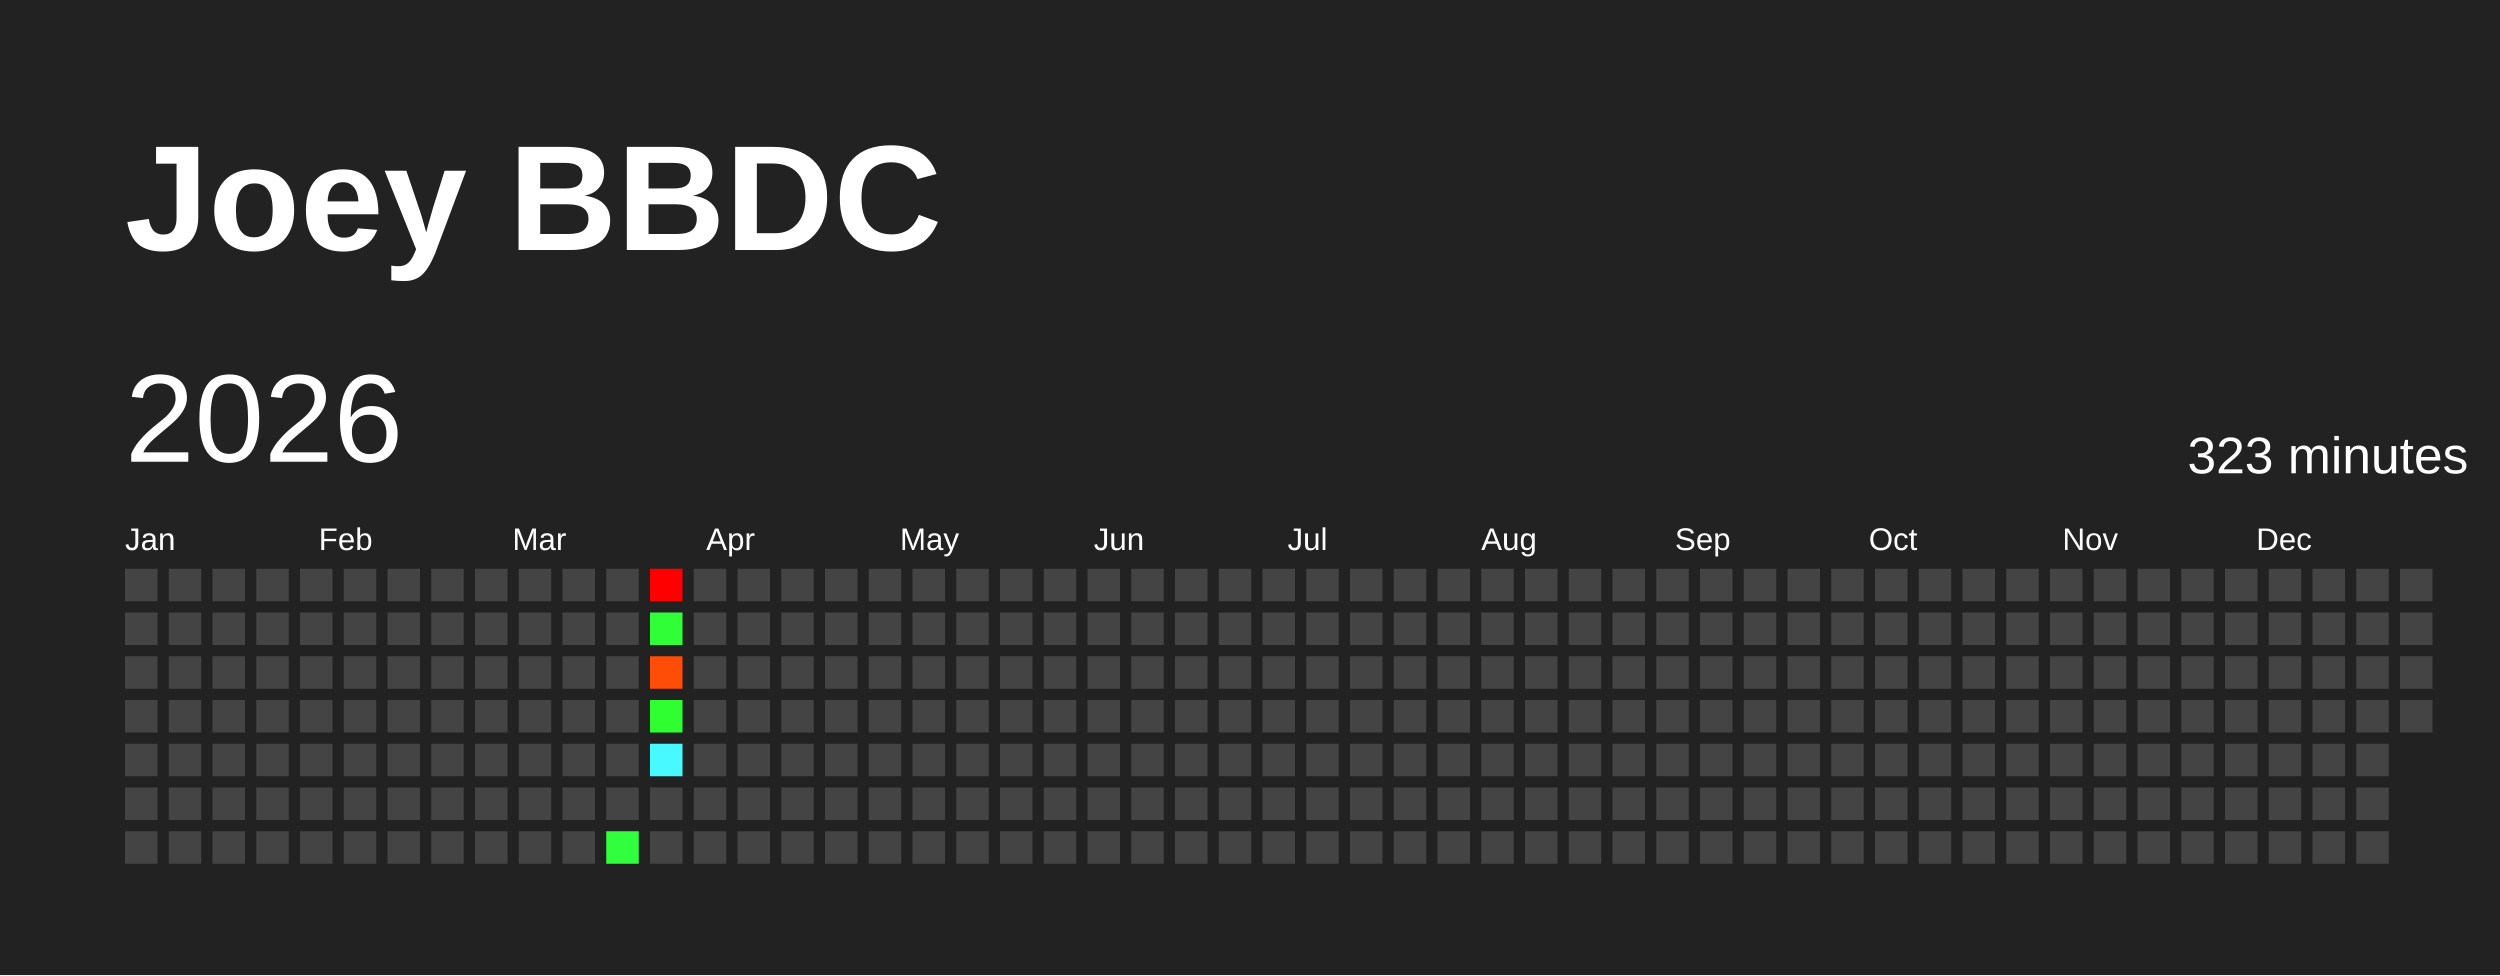
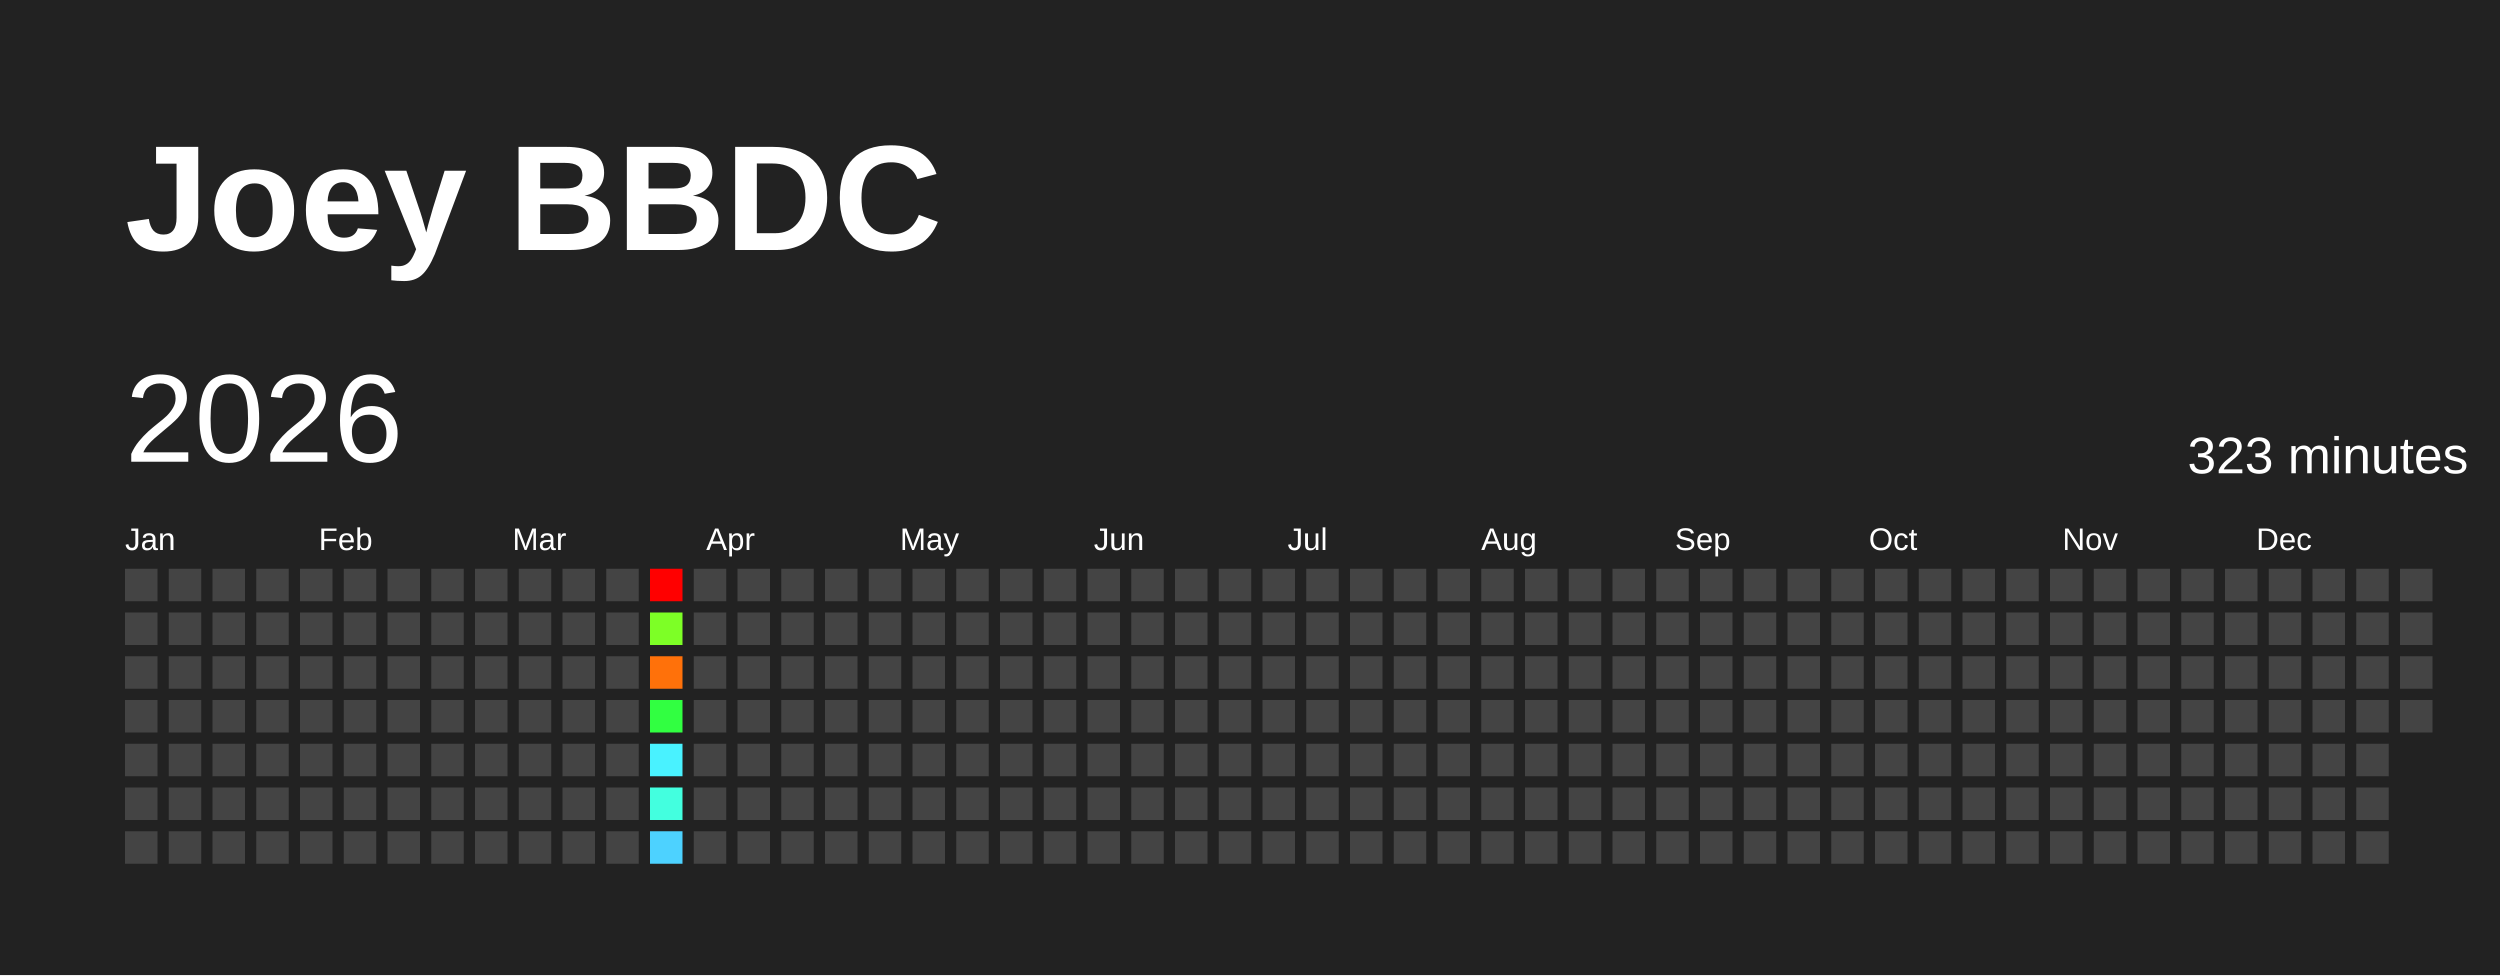
<svg xmlns="http://www.w3.org/2000/svg" baseProfile="full" height="78mm" version="1.1" viewBox="0,0,200,78" width="200mm">
  <defs />
  <rect fill="#222222" height="78" width="200" x="0" y="0" />
  <text fill="#FFFFFF" style="font-size:12px; font-family:Arial; font-weight:bold;" x="10" y="20">Joey BBDC</text>
  <text dominant-baseline="hanging" fill="#FFFFFF" style="font-size:10.0px; font-family:Arial;" x="10" y="30">2026</text>
  <text dominant-baseline="hanging" fill="#FFFFFF" style="font-size:4.125px; font-family:Arial;" x="175" y="35">323 minutes</text>
  <text fill="#FFFFFF" style="font-size:2.5px; font-family:Arial" x="10.0" y="44">Jan</text>
  <text fill="#FFFFFF" style="font-size:2.5px; font-family:Arial" x="25.5" y="44">Feb</text>
  <text fill="#FFFFFF" style="font-size:2.5px; font-family:Arial" x="41.0" y="44">Mar</text>
  <text fill="#FFFFFF" style="font-size:2.5px; font-family:Arial" x="56.5" y="44">Apr</text>
  <text fill="#FFFFFF" style="font-size:2.5px; font-family:Arial" x="72.0" y="44">May</text>
  <text fill="#FFFFFF" style="font-size:2.5px; font-family:Arial" x="87.5" y="44">Jun</text>
  <text fill="#FFFFFF" style="font-size:2.5px; font-family:Arial" x="103.0" y="44">Jul</text>
  <text fill="#FFFFFF" style="font-size:2.5px; font-family:Arial" x="118.5" y="44">Aug</text>
  <text fill="#FFFFFF" style="font-size:2.5px; font-family:Arial" x="134.0" y="44">Sep</text>
  <text fill="#FFFFFF" style="font-size:2.5px; font-family:Arial" x="149.5" y="44">Oct</text>
  <text fill="#FFFFFF" style="font-size:2.5px; font-family:Arial" x="165.0" y="44">Nov</text>
  <text fill="#FFFFFF" style="font-size:2.5px; font-family:Arial" x="180.5" y="44">Dec</text>
  <rect fill="#444444" height="2.6" width="2.6" x="10.0" y="45.5" />
  <rect fill="#444444" height="2.6" width="2.6" x="10.0" y="49.0" />
  <rect fill="#444444" height="2.6" width="2.6" x="10.0" y="52.5" />
  <rect fill="#444444" height="2.6" width="2.6" x="10.0" y="56.0" />
  <rect fill="#444444" height="2.6" width="2.6" x="10.0" y="59.5" />
  <rect fill="#444444" height="2.6" width="2.6" x="10.0" y="63.0" />
  <rect fill="#444444" height="2.6" width="2.6" x="10.0" y="66.5" />
  <rect fill="#444444" height="2.6" width="2.6" x="13.5" y="45.5" />
  <rect fill="#444444" height="2.6" width="2.6" x="13.5" y="49.0" />
  <rect fill="#444444" height="2.6" width="2.6" x="13.5" y="52.5" />
  <rect fill="#444444" height="2.6" width="2.6" x="13.5" y="56.0" />
  <rect fill="#444444" height="2.6" width="2.6" x="13.5" y="59.5" />
  <rect fill="#444444" height="2.6" width="2.6" x="13.5" y="63.0" />
  <rect fill="#444444" height="2.6" width="2.6" x="13.5" y="66.5" />
  <rect fill="#444444" height="2.6" width="2.6" x="17.0" y="45.5" />
  <rect fill="#444444" height="2.6" width="2.6" x="17.0" y="49.0" />
  <rect fill="#444444" height="2.6" width="2.6" x="17.0" y="52.5" />
  <rect fill="#444444" height="2.6" width="2.6" x="17.0" y="56.0" />
  <rect fill="#444444" height="2.6" width="2.6" x="17.0" y="59.5" />
  <rect fill="#444444" height="2.6" width="2.6" x="17.0" y="63.0" />
  <rect fill="#444444" height="2.6" width="2.6" x="17.0" y="66.5" />
  <rect fill="#444444" height="2.6" width="2.6" x="20.5" y="45.5" />
  <rect fill="#444444" height="2.6" width="2.6" x="20.5" y="49.0" />
  <rect fill="#444444" height="2.6" width="2.6" x="20.5" y="52.5" />
  <rect fill="#444444" height="2.6" width="2.6" x="20.5" y="56.0" />
  <rect fill="#444444" height="2.6" width="2.6" x="20.5" y="59.5" />
  <rect fill="#444444" height="2.6" width="2.6" x="20.5" y="63.0" />
  <rect fill="#444444" height="2.6" width="2.6" x="20.5" y="66.5" />
  <rect fill="#444444" height="2.6" width="2.6" x="24.0" y="45.5" />
  <rect fill="#444444" height="2.6" width="2.6" x="24.0" y="49.0" />
  <rect fill="#444444" height="2.6" width="2.6" x="24.0" y="52.5" />
  <rect fill="#444444" height="2.6" width="2.6" x="24.0" y="56.0" />
  <rect fill="#444444" height="2.6" width="2.6" x="24.0" y="59.5" />
  <rect fill="#444444" height="2.6" width="2.6" x="24.0" y="63.0" />
  <rect fill="#444444" height="2.6" width="2.6" x="24.0" y="66.5" />
  <rect fill="#444444" height="2.6" width="2.6" x="27.5" y="45.5" />
  <rect fill="#444444" height="2.6" width="2.6" x="27.5" y="49.0" />
  <rect fill="#444444" height="2.6" width="2.6" x="27.5" y="52.5" />
  <rect fill="#444444" height="2.6" width="2.6" x="27.5" y="56.0" />
  <rect fill="#444444" height="2.6" width="2.6" x="27.5" y="59.5" />
  <rect fill="#444444" height="2.6" width="2.6" x="27.5" y="63.0" />
  <rect fill="#444444" height="2.6" width="2.6" x="27.5" y="66.5" />
  <rect fill="#444444" height="2.6" width="2.6" x="31.0" y="45.5" />
  <rect fill="#444444" height="2.6" width="2.6" x="31.0" y="49.0" />
  <rect fill="#444444" height="2.6" width="2.6" x="31.0" y="52.5" />
  <rect fill="#444444" height="2.6" width="2.6" x="31.0" y="56.0" />
  <rect fill="#444444" height="2.6" width="2.6" x="31.0" y="59.5" />
  <rect fill="#444444" height="2.6" width="2.6" x="31.0" y="63.0" />
  <rect fill="#444444" height="2.6" width="2.6" x="31.0" y="66.5" />
  <rect fill="#444444" height="2.6" width="2.6" x="34.5" y="45.5" />
  <rect fill="#444444" height="2.6" width="2.6" x="34.5" y="49.0" />
  <rect fill="#444444" height="2.6" width="2.6" x="34.5" y="52.5" />
  <rect fill="#444444" height="2.6" width="2.6" x="34.5" y="56.0" />
  <rect fill="#444444" height="2.6" width="2.6" x="34.5" y="59.5" />
  <rect fill="#444444" height="2.6" width="2.6" x="34.5" y="63.0" />
  <rect fill="#444444" height="2.6" width="2.6" x="34.5" y="66.5" />
  <rect fill="#444444" height="2.6" width="2.6" x="38.0" y="45.5" />
  <rect fill="#444444" height="2.6" width="2.6" x="38.0" y="49.0" />
  <rect fill="#444444" height="2.6" width="2.6" x="38.0" y="52.5" />
  <rect fill="#444444" height="2.6" width="2.6" x="38.0" y="56.0" />
  <rect fill="#444444" height="2.6" width="2.6" x="38.0" y="59.5" />
  <rect fill="#444444" height="2.6" width="2.6" x="38.0" y="63.0" />
  <rect fill="#444444" height="2.6" width="2.6" x="38.0" y="66.5" />
  <rect fill="#444444" height="2.6" width="2.6" x="41.5" y="45.5" />
  <rect fill="#444444" height="2.6" width="2.6" x="41.5" y="49.0" />
  <rect fill="#444444" height="2.6" width="2.6" x="41.5" y="52.5" />
  <rect fill="#444444" height="2.6" width="2.6" x="41.5" y="56.0" />
  <rect fill="#444444" height="2.6" width="2.6" x="41.5" y="59.5" />
  <rect fill="#444444" height="2.6" width="2.6" x="41.5" y="63.0" />
  <rect fill="#444444" height="2.6" width="2.6" x="41.5" y="66.5" />
  <rect fill="#444444" height="2.6" width="2.6" x="45.0" y="45.5" />
  <rect fill="#444444" height="2.6" width="2.6" x="45.0" y="49.0" />
  <rect fill="#444444" height="2.6" width="2.6" x="45.0" y="52.5" />
  <rect fill="#444444" height="2.6" width="2.6" x="45.0" y="56.0" />
  <rect fill="#444444" height="2.6" width="2.6" x="45.0" y="59.5" />
  <rect fill="#444444" height="2.6" width="2.6" x="45.0" y="63.0" />
  <rect fill="#444444" height="2.6" width="2.6" x="45.0" y="66.5" />
  <rect fill="#444444" height="2.6" width="2.6" x="48.5" y="45.5" />
  <rect fill="#444444" height="2.6" width="2.6" x="48.5" y="49.0" />
  <rect fill="#444444" height="2.6" width="2.6" x="48.5" y="52.5" />
  <rect fill="#444444" height="2.6" width="2.6" x="48.5" y="56.0" />
  <rect fill="#444444" height="2.6" width="2.6" x="48.5" y="59.5" />
  <rect fill="#444444" height="2.6" width="2.6" x="48.5" y="63.0" />
-   <rect fill="#31ff3e" height="2.6" width="2.6" x="48.5" y="66.5" />
+   <rect fill="#444444" height="2.6" width="2.6" x="48.5" y="66.5" />
  <rect fill="red" height="2.6" width="2.6" x="52.0" y="45.5" />
-   <rect fill="#30ff37" height="2.6" width="2.6" x="52.0" y="49.0" />
-   <rect fill="#ff4d07" height="2.6" width="2.6" x="52.0" y="52.5" />
-   <rect fill="#2fff30" height="2.6" width="2.6" x="52.0" y="56.0" />
-   <rect fill="#48f9ff" height="2.6" width="2.6" x="52.0" y="59.5" />
-   <rect fill="#444444" height="2.6" width="2.6" x="52.0" y="63.0" />
-   <rect fill="#444444" height="2.6" width="2.6" x="52.0" y="66.5" />
+   <rect fill="#7dff26" height="2.6" width="2.6" x="52.0" y="49.0" />
+   <rect fill="#ff710a" height="2.6" width="2.6" x="52.0" y="52.5" />
+   <rect fill="#31ff41" height="2.6" width="2.6" x="52.0" y="56.0" />
+   <rect fill="#49f2ff" height="2.6" width="2.6" x="52.0" y="59.5" />
+   <rect fill="#43ffdf" height="2.6" width="2.6" x="52.0" y="63.0" />
+   <rect fill="#4dd2ff" height="2.6" width="2.6" x="52.0" y="66.5" />
  <rect fill="#444444" height="2.6" width="2.6" x="55.5" y="45.5" />
  <rect fill="#444444" height="2.6" width="2.6" x="55.5" y="49.0" />
  <rect fill="#444444" height="2.6" width="2.6" x="55.5" y="52.5" />
  <rect fill="#444444" height="2.6" width="2.6" x="55.5" y="56.0" />
  <rect fill="#444444" height="2.6" width="2.6" x="55.5" y="59.5" />
  <rect fill="#444444" height="2.6" width="2.6" x="55.5" y="63.0" />
  <rect fill="#444444" height="2.6" width="2.6" x="55.5" y="66.5" />
  <rect fill="#444444" height="2.6" width="2.6" x="59.0" y="45.5" />
  <rect fill="#444444" height="2.6" width="2.6" x="59.0" y="49.0" />
  <rect fill="#444444" height="2.6" width="2.6" x="59.0" y="52.5" />
  <rect fill="#444444" height="2.6" width="2.6" x="59.0" y="56.0" />
  <rect fill="#444444" height="2.6" width="2.6" x="59.0" y="59.5" />
  <rect fill="#444444" height="2.6" width="2.6" x="59.0" y="63.0" />
  <rect fill="#444444" height="2.6" width="2.6" x="59.0" y="66.5" />
  <rect fill="#444444" height="2.6" width="2.6" x="62.5" y="45.5" />
  <rect fill="#444444" height="2.6" width="2.6" x="62.5" y="49.0" />
  <rect fill="#444444" height="2.6" width="2.6" x="62.5" y="52.5" />
  <rect fill="#444444" height="2.6" width="2.6" x="62.5" y="56.0" />
  <rect fill="#444444" height="2.6" width="2.6" x="62.5" y="59.5" />
  <rect fill="#444444" height="2.6" width="2.6" x="62.5" y="63.0" />
  <rect fill="#444444" height="2.6" width="2.6" x="62.5" y="66.5" />
  <rect fill="#444444" height="2.6" width="2.6" x="66.0" y="45.5" />
  <rect fill="#444444" height="2.6" width="2.6" x="66.0" y="49.0" />
  <rect fill="#444444" height="2.6" width="2.6" x="66.0" y="52.5" />
  <rect fill="#444444" height="2.6" width="2.6" x="66.0" y="56.0" />
  <rect fill="#444444" height="2.6" width="2.6" x="66.0" y="59.5" />
  <rect fill="#444444" height="2.6" width="2.6" x="66.0" y="63.0" />
  <rect fill="#444444" height="2.6" width="2.6" x="66.0" y="66.5" />
  <rect fill="#444444" height="2.6" width="2.6" x="69.5" y="45.5" />
  <rect fill="#444444" height="2.6" width="2.6" x="69.5" y="49.0" />
  <rect fill="#444444" height="2.6" width="2.6" x="69.5" y="52.5" />
  <rect fill="#444444" height="2.6" width="2.6" x="69.5" y="56.0" />
  <rect fill="#444444" height="2.6" width="2.6" x="69.5" y="59.5" />
  <rect fill="#444444" height="2.6" width="2.6" x="69.5" y="63.0" />
  <rect fill="#444444" height="2.6" width="2.6" x="69.5" y="66.5" />
  <rect fill="#444444" height="2.6" width="2.6" x="73.0" y="45.5" />
  <rect fill="#444444" height="2.6" width="2.6" x="73.0" y="49.0" />
  <rect fill="#444444" height="2.6" width="2.6" x="73.0" y="52.5" />
  <rect fill="#444444" height="2.6" width="2.6" x="73.0" y="56.0" />
  <rect fill="#444444" height="2.6" width="2.6" x="73.0" y="59.5" />
  <rect fill="#444444" height="2.6" width="2.6" x="73.0" y="63.0" />
  <rect fill="#444444" height="2.6" width="2.6" x="73.0" y="66.5" />
  <rect fill="#444444" height="2.6" width="2.6" x="76.5" y="45.5" />
  <rect fill="#444444" height="2.6" width="2.6" x="76.5" y="49.0" />
  <rect fill="#444444" height="2.6" width="2.6" x="76.5" y="52.5" />
  <rect fill="#444444" height="2.6" width="2.6" x="76.5" y="56.0" />
  <rect fill="#444444" height="2.6" width="2.6" x="76.5" y="59.5" />
  <rect fill="#444444" height="2.6" width="2.6" x="76.5" y="63.0" />
  <rect fill="#444444" height="2.6" width="2.6" x="76.5" y="66.5" />
  <rect fill="#444444" height="2.6" width="2.6" x="80.0" y="45.5" />
  <rect fill="#444444" height="2.6" width="2.6" x="80.0" y="49.0" />
  <rect fill="#444444" height="2.6" width="2.6" x="80.0" y="52.5" />
  <rect fill="#444444" height="2.6" width="2.6" x="80.0" y="56.0" />
  <rect fill="#444444" height="2.6" width="2.6" x="80.0" y="59.5" />
  <rect fill="#444444" height="2.6" width="2.6" x="80.0" y="63.0" />
  <rect fill="#444444" height="2.6" width="2.6" x="80.0" y="66.5" />
  <rect fill="#444444" height="2.6" width="2.6" x="83.5" y="45.5" />
  <rect fill="#444444" height="2.6" width="2.6" x="83.5" y="49.0" />
  <rect fill="#444444" height="2.6" width="2.6" x="83.5" y="52.5" />
  <rect fill="#444444" height="2.6" width="2.6" x="83.5" y="56.0" />
  <rect fill="#444444" height="2.6" width="2.6" x="83.5" y="59.5" />
  <rect fill="#444444" height="2.6" width="2.6" x="83.5" y="63.0" />
  <rect fill="#444444" height="2.6" width="2.6" x="83.5" y="66.5" />
  <rect fill="#444444" height="2.6" width="2.6" x="87.0" y="45.5" />
  <rect fill="#444444" height="2.6" width="2.6" x="87.0" y="49.0" />
  <rect fill="#444444" height="2.6" width="2.6" x="87.0" y="52.5" />
  <rect fill="#444444" height="2.6" width="2.6" x="87.0" y="56.0" />
  <rect fill="#444444" height="2.6" width="2.6" x="87.0" y="59.5" />
  <rect fill="#444444" height="2.6" width="2.6" x="87.0" y="63.0" />
  <rect fill="#444444" height="2.6" width="2.6" x="87.0" y="66.5" />
  <rect fill="#444444" height="2.6" width="2.6" x="90.5" y="45.5" />
  <rect fill="#444444" height="2.6" width="2.6" x="90.5" y="49.0" />
  <rect fill="#444444" height="2.6" width="2.6" x="90.5" y="52.5" />
  <rect fill="#444444" height="2.6" width="2.6" x="90.5" y="56.0" />
  <rect fill="#444444" height="2.6" width="2.6" x="90.5" y="59.5" />
  <rect fill="#444444" height="2.6" width="2.6" x="90.5" y="63.0" />
  <rect fill="#444444" height="2.6" width="2.6" x="90.5" y="66.5" />
  <rect fill="#444444" height="2.6" width="2.6" x="94.0" y="45.5" />
  <rect fill="#444444" height="2.6" width="2.6" x="94.0" y="49.0" />
  <rect fill="#444444" height="2.6" width="2.6" x="94.0" y="52.5" />
  <rect fill="#444444" height="2.6" width="2.6" x="94.0" y="56.0" />
  <rect fill="#444444" height="2.6" width="2.6" x="94.0" y="59.5" />
  <rect fill="#444444" height="2.6" width="2.6" x="94.0" y="63.0" />
  <rect fill="#444444" height="2.6" width="2.6" x="94.0" y="66.5" />
  <rect fill="#444444" height="2.6" width="2.6" x="97.5" y="45.5" />
  <rect fill="#444444" height="2.6" width="2.6" x="97.5" y="49.0" />
  <rect fill="#444444" height="2.6" width="2.6" x="97.5" y="52.5" />
  <rect fill="#444444" height="2.6" width="2.6" x="97.5" y="56.0" />
  <rect fill="#444444" height="2.6" width="2.6" x="97.5" y="59.5" />
  <rect fill="#444444" height="2.6" width="2.6" x="97.5" y="63.0" />
  <rect fill="#444444" height="2.6" width="2.6" x="97.5" y="66.5" />
  <rect fill="#444444" height="2.6" width="2.6" x="101.0" y="45.5" />
  <rect fill="#444444" height="2.6" width="2.6" x="101.0" y="49.0" />
  <rect fill="#444444" height="2.6" width="2.6" x="101.0" y="52.5" />
  <rect fill="#444444" height="2.6" width="2.6" x="101.0" y="56.0" />
  <rect fill="#444444" height="2.6" width="2.6" x="101.0" y="59.5" />
  <rect fill="#444444" height="2.6" width="2.6" x="101.0" y="63.0" />
  <rect fill="#444444" height="2.6" width="2.6" x="101.0" y="66.5" />
  <rect fill="#444444" height="2.6" width="2.6" x="104.5" y="45.5" />
  <rect fill="#444444" height="2.6" width="2.6" x="104.5" y="49.0" />
  <rect fill="#444444" height="2.6" width="2.6" x="104.5" y="52.5" />
  <rect fill="#444444" height="2.6" width="2.6" x="104.5" y="56.0" />
  <rect fill="#444444" height="2.6" width="2.6" x="104.5" y="59.5" />
  <rect fill="#444444" height="2.6" width="2.6" x="104.5" y="63.0" />
  <rect fill="#444444" height="2.6" width="2.6" x="104.5" y="66.5" />
  <rect fill="#444444" height="2.6" width="2.6" x="108.0" y="45.5" />
  <rect fill="#444444" height="2.6" width="2.6" x="108.0" y="49.0" />
  <rect fill="#444444" height="2.6" width="2.6" x="108.0" y="52.5" />
  <rect fill="#444444" height="2.6" width="2.6" x="108.0" y="56.0" />
  <rect fill="#444444" height="2.6" width="2.6" x="108.0" y="59.5" />
  <rect fill="#444444" height="2.6" width="2.6" x="108.0" y="63.0" />
  <rect fill="#444444" height="2.6" width="2.6" x="108.0" y="66.5" />
  <rect fill="#444444" height="2.6" width="2.6" x="111.5" y="45.5" />
  <rect fill="#444444" height="2.6" width="2.6" x="111.5" y="49.0" />
  <rect fill="#444444" height="2.6" width="2.6" x="111.5" y="52.5" />
  <rect fill="#444444" height="2.6" width="2.6" x="111.5" y="56.0" />
  <rect fill="#444444" height="2.6" width="2.6" x="111.5" y="59.5" />
  <rect fill="#444444" height="2.6" width="2.6" x="111.5" y="63.0" />
  <rect fill="#444444" height="2.6" width="2.6" x="111.5" y="66.5" />
  <rect fill="#444444" height="2.6" width="2.6" x="115.0" y="45.5" />
  <rect fill="#444444" height="2.6" width="2.6" x="115.0" y="49.0" />
  <rect fill="#444444" height="2.6" width="2.6" x="115.0" y="52.5" />
  <rect fill="#444444" height="2.6" width="2.6" x="115.0" y="56.0" />
  <rect fill="#444444" height="2.6" width="2.6" x="115.0" y="59.5" />
  <rect fill="#444444" height="2.6" width="2.6" x="115.0" y="63.0" />
  <rect fill="#444444" height="2.6" width="2.6" x="115.0" y="66.5" />
  <rect fill="#444444" height="2.6" width="2.6" x="118.5" y="45.5" />
  <rect fill="#444444" height="2.6" width="2.6" x="118.5" y="49.0" />
  <rect fill="#444444" height="2.6" width="2.6" x="118.5" y="52.5" />
  <rect fill="#444444" height="2.6" width="2.6" x="118.5" y="56.0" />
  <rect fill="#444444" height="2.6" width="2.6" x="118.5" y="59.5" />
  <rect fill="#444444" height="2.6" width="2.6" x="118.5" y="63.0" />
  <rect fill="#444444" height="2.6" width="2.6" x="118.5" y="66.5" />
  <rect fill="#444444" height="2.6" width="2.6" x="122.0" y="45.5" />
  <rect fill="#444444" height="2.6" width="2.6" x="122.0" y="49.0" />
  <rect fill="#444444" height="2.6" width="2.6" x="122.0" y="52.5" />
  <rect fill="#444444" height="2.6" width="2.6" x="122.0" y="56.0" />
  <rect fill="#444444" height="2.6" width="2.6" x="122.0" y="59.5" />
  <rect fill="#444444" height="2.6" width="2.6" x="122.0" y="63.0" />
  <rect fill="#444444" height="2.6" width="2.6" x="122.0" y="66.5" />
  <rect fill="#444444" height="2.6" width="2.6" x="125.5" y="45.5" />
  <rect fill="#444444" height="2.6" width="2.6" x="125.5" y="49.0" />
  <rect fill="#444444" height="2.6" width="2.6" x="125.5" y="52.5" />
  <rect fill="#444444" height="2.6" width="2.6" x="125.5" y="56.0" />
  <rect fill="#444444" height="2.6" width="2.6" x="125.5" y="59.5" />
  <rect fill="#444444" height="2.6" width="2.6" x="125.5" y="63.0" />
  <rect fill="#444444" height="2.6" width="2.6" x="125.5" y="66.5" />
  <rect fill="#444444" height="2.6" width="2.6" x="129.0" y="45.5" />
  <rect fill="#444444" height="2.6" width="2.6" x="129.0" y="49.0" />
  <rect fill="#444444" height="2.6" width="2.6" x="129.0" y="52.5" />
  <rect fill="#444444" height="2.6" width="2.6" x="129.0" y="56.0" />
  <rect fill="#444444" height="2.6" width="2.6" x="129.0" y="59.5" />
  <rect fill="#444444" height="2.6" width="2.6" x="129.0" y="63.0" />
  <rect fill="#444444" height="2.6" width="2.6" x="129.0" y="66.5" />
  <rect fill="#444444" height="2.6" width="2.6" x="132.5" y="45.5" />
  <rect fill="#444444" height="2.6" width="2.6" x="132.5" y="49.0" />
  <rect fill="#444444" height="2.6" width="2.6" x="132.5" y="52.5" />
  <rect fill="#444444" height="2.6" width="2.6" x="132.5" y="56.0" />
  <rect fill="#444444" height="2.6" width="2.6" x="132.5" y="59.5" />
  <rect fill="#444444" height="2.6" width="2.6" x="132.5" y="63.0" />
  <rect fill="#444444" height="2.6" width="2.6" x="132.5" y="66.5" />
  <rect fill="#444444" height="2.6" width="2.6" x="136.0" y="45.5" />
  <rect fill="#444444" height="2.6" width="2.6" x="136.0" y="49.0" />
  <rect fill="#444444" height="2.6" width="2.6" x="136.0" y="52.5" />
  <rect fill="#444444" height="2.6" width="2.6" x="136.0" y="56.0" />
  <rect fill="#444444" height="2.6" width="2.6" x="136.0" y="59.5" />
  <rect fill="#444444" height="2.6" width="2.6" x="136.0" y="63.0" />
  <rect fill="#444444" height="2.6" width="2.6" x="136.0" y="66.5" />
  <rect fill="#444444" height="2.6" width="2.6" x="139.5" y="45.5" />
  <rect fill="#444444" height="2.6" width="2.6" x="139.5" y="49.0" />
  <rect fill="#444444" height="2.6" width="2.6" x="139.5" y="52.5" />
  <rect fill="#444444" height="2.6" width="2.6" x="139.5" y="56.0" />
  <rect fill="#444444" height="2.6" width="2.6" x="139.5" y="59.5" />
  <rect fill="#444444" height="2.6" width="2.6" x="139.5" y="63.0" />
  <rect fill="#444444" height="2.6" width="2.6" x="139.5" y="66.5" />
  <rect fill="#444444" height="2.6" width="2.6" x="143.0" y="45.5" />
  <rect fill="#444444" height="2.6" width="2.6" x="143.0" y="49.0" />
  <rect fill="#444444" height="2.6" width="2.6" x="143.0" y="52.5" />
  <rect fill="#444444" height="2.6" width="2.6" x="143.0" y="56.0" />
  <rect fill="#444444" height="2.6" width="2.6" x="143.0" y="59.5" />
  <rect fill="#444444" height="2.6" width="2.6" x="143.0" y="63.0" />
  <rect fill="#444444" height="2.6" width="2.6" x="143.0" y="66.5" />
  <rect fill="#444444" height="2.6" width="2.6" x="146.5" y="45.5" />
  <rect fill="#444444" height="2.6" width="2.6" x="146.5" y="49.0" />
  <rect fill="#444444" height="2.6" width="2.6" x="146.5" y="52.5" />
  <rect fill="#444444" height="2.6" width="2.6" x="146.5" y="56.0" />
  <rect fill="#444444" height="2.6" width="2.6" x="146.5" y="59.5" />
  <rect fill="#444444" height="2.6" width="2.6" x="146.5" y="63.0" />
  <rect fill="#444444" height="2.6" width="2.6" x="146.5" y="66.5" />
  <rect fill="#444444" height="2.6" width="2.6" x="150.0" y="45.5" />
  <rect fill="#444444" height="2.6" width="2.6" x="150.0" y="49.0" />
  <rect fill="#444444" height="2.6" width="2.6" x="150.0" y="52.5" />
  <rect fill="#444444" height="2.6" width="2.6" x="150.0" y="56.0" />
  <rect fill="#444444" height="2.6" width="2.6" x="150.0" y="59.5" />
  <rect fill="#444444" height="2.6" width="2.6" x="150.0" y="63.0" />
  <rect fill="#444444" height="2.6" width="2.6" x="150.0" y="66.5" />
  <rect fill="#444444" height="2.6" width="2.6" x="153.5" y="45.5" />
  <rect fill="#444444" height="2.6" width="2.6" x="153.5" y="49.0" />
  <rect fill="#444444" height="2.6" width="2.6" x="153.5" y="52.5" />
  <rect fill="#444444" height="2.6" width="2.6" x="153.5" y="56.0" />
  <rect fill="#444444" height="2.6" width="2.6" x="153.5" y="59.5" />
  <rect fill="#444444" height="2.6" width="2.6" x="153.5" y="63.0" />
  <rect fill="#444444" height="2.6" width="2.6" x="153.5" y="66.5" />
  <rect fill="#444444" height="2.6" width="2.6" x="157.0" y="45.5" />
  <rect fill="#444444" height="2.6" width="2.6" x="157.0" y="49.0" />
  <rect fill="#444444" height="2.6" width="2.6" x="157.0" y="52.5" />
  <rect fill="#444444" height="2.6" width="2.6" x="157.0" y="56.0" />
  <rect fill="#444444" height="2.6" width="2.6" x="157.0" y="59.5" />
  <rect fill="#444444" height="2.6" width="2.6" x="157.0" y="63.0" />
  <rect fill="#444444" height="2.6" width="2.6" x="157.0" y="66.5" />
  <rect fill="#444444" height="2.6" width="2.6" x="160.5" y="45.5" />
  <rect fill="#444444" height="2.6" width="2.6" x="160.5" y="49.0" />
  <rect fill="#444444" height="2.6" width="2.6" x="160.5" y="52.5" />
  <rect fill="#444444" height="2.6" width="2.6" x="160.5" y="56.0" />
  <rect fill="#444444" height="2.6" width="2.6" x="160.5" y="59.5" />
  <rect fill="#444444" height="2.6" width="2.6" x="160.5" y="63.0" />
  <rect fill="#444444" height="2.6" width="2.6" x="160.5" y="66.5" />
  <rect fill="#444444" height="2.6" width="2.6" x="164.0" y="45.5" />
  <rect fill="#444444" height="2.6" width="2.6" x="164.0" y="49.0" />
  <rect fill="#444444" height="2.6" width="2.6" x="164.0" y="52.5" />
  <rect fill="#444444" height="2.6" width="2.6" x="164.0" y="56.0" />
  <rect fill="#444444" height="2.6" width="2.6" x="164.0" y="59.5" />
  <rect fill="#444444" height="2.6" width="2.6" x="164.0" y="63.0" />
  <rect fill="#444444" height="2.6" width="2.6" x="164.0" y="66.5" />
  <rect fill="#444444" height="2.6" width="2.6" x="167.5" y="45.5" />
  <rect fill="#444444" height="2.6" width="2.6" x="167.5" y="49.0" />
  <rect fill="#444444" height="2.6" width="2.6" x="167.5" y="52.5" />
  <rect fill="#444444" height="2.6" width="2.6" x="167.5" y="56.0" />
  <rect fill="#444444" height="2.6" width="2.6" x="167.5" y="59.5" />
  <rect fill="#444444" height="2.6" width="2.6" x="167.5" y="63.0" />
  <rect fill="#444444" height="2.6" width="2.6" x="167.5" y="66.5" />
  <rect fill="#444444" height="2.6" width="2.6" x="171.0" y="45.5" />
  <rect fill="#444444" height="2.6" width="2.6" x="171.0" y="49.0" />
  <rect fill="#444444" height="2.6" width="2.6" x="171.0" y="52.5" />
  <rect fill="#444444" height="2.6" width="2.6" x="171.0" y="56.0" />
  <rect fill="#444444" height="2.6" width="2.6" x="171.0" y="59.5" />
  <rect fill="#444444" height="2.6" width="2.6" x="171.0" y="63.0" />
  <rect fill="#444444" height="2.6" width="2.6" x="171.0" y="66.5" />
  <rect fill="#444444" height="2.6" width="2.6" x="174.5" y="45.5" />
  <rect fill="#444444" height="2.6" width="2.6" x="174.5" y="49.0" />
  <rect fill="#444444" height="2.6" width="2.6" x="174.5" y="52.5" />
  <rect fill="#444444" height="2.6" width="2.6" x="174.5" y="56.0" />
  <rect fill="#444444" height="2.6" width="2.6" x="174.5" y="59.5" />
  <rect fill="#444444" height="2.6" width="2.6" x="174.5" y="63.0" />
  <rect fill="#444444" height="2.6" width="2.6" x="174.5" y="66.5" />
  <rect fill="#444444" height="2.6" width="2.6" x="178.0" y="45.5" />
  <rect fill="#444444" height="2.6" width="2.6" x="178.0" y="49.0" />
  <rect fill="#444444" height="2.6" width="2.6" x="178.0" y="52.5" />
  <rect fill="#444444" height="2.6" width="2.6" x="178.0" y="56.0" />
  <rect fill="#444444" height="2.6" width="2.6" x="178.0" y="59.5" />
  <rect fill="#444444" height="2.6" width="2.6" x="178.0" y="63.0" />
  <rect fill="#444444" height="2.6" width="2.6" x="178.0" y="66.5" />
  <rect fill="#444444" height="2.6" width="2.6" x="181.5" y="45.5" />
  <rect fill="#444444" height="2.6" width="2.6" x="181.5" y="49.0" />
  <rect fill="#444444" height="2.6" width="2.6" x="181.5" y="52.5" />
  <rect fill="#444444" height="2.6" width="2.6" x="181.5" y="56.0" />
  <rect fill="#444444" height="2.6" width="2.6" x="181.5" y="59.5" />
  <rect fill="#444444" height="2.6" width="2.6" x="181.5" y="63.0" />
  <rect fill="#444444" height="2.6" width="2.6" x="181.5" y="66.5" />
  <rect fill="#444444" height="2.6" width="2.6" x="185.0" y="45.5" />
  <rect fill="#444444" height="2.6" width="2.6" x="185.0" y="49.0" />
  <rect fill="#444444" height="2.6" width="2.6" x="185.0" y="52.5" />
  <rect fill="#444444" height="2.6" width="2.6" x="185.0" y="56.0" />
  <rect fill="#444444" height="2.6" width="2.6" x="185.0" y="59.5" />
  <rect fill="#444444" height="2.6" width="2.6" x="185.0" y="63.0" />
  <rect fill="#444444" height="2.6" width="2.6" x="185.0" y="66.5" />
  <rect fill="#444444" height="2.6" width="2.6" x="188.5" y="45.5" />
  <rect fill="#444444" height="2.6" width="2.6" x="188.5" y="49.0" />
  <rect fill="#444444" height="2.6" width="2.6" x="188.5" y="52.5" />
  <rect fill="#444444" height="2.6" width="2.6" x="188.5" y="56.0" />
  <rect fill="#444444" height="2.6" width="2.6" x="188.5" y="59.5" />
  <rect fill="#444444" height="2.6" width="2.6" x="188.5" y="63.0" />
  <rect fill="#444444" height="2.6" width="2.6" x="188.5" y="66.5" />
  <rect fill="#444444" height="2.6" width="2.6" x="192.0" y="45.5" />
  <rect fill="#444444" height="2.6" width="2.6" x="192.0" y="49.0" />
  <rect fill="#444444" height="2.6" width="2.6" x="192.0" y="52.5" />
  <rect fill="#444444" height="2.6" width="2.6" x="192.0" y="56.0" />
</svg>
